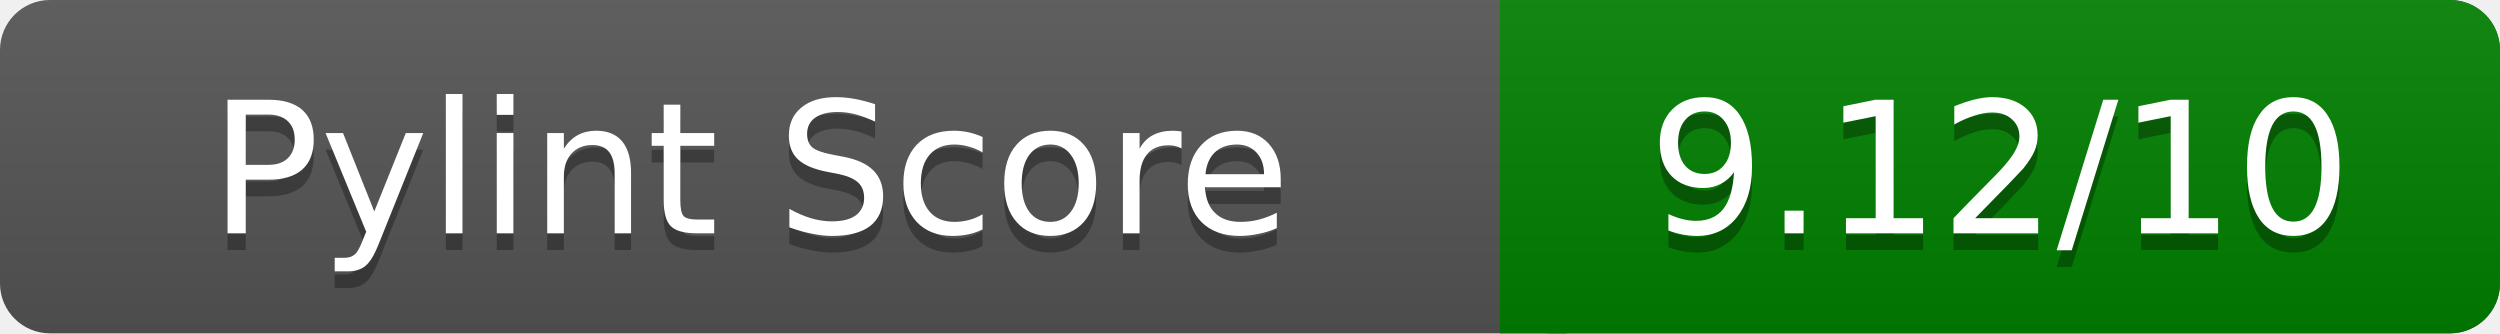
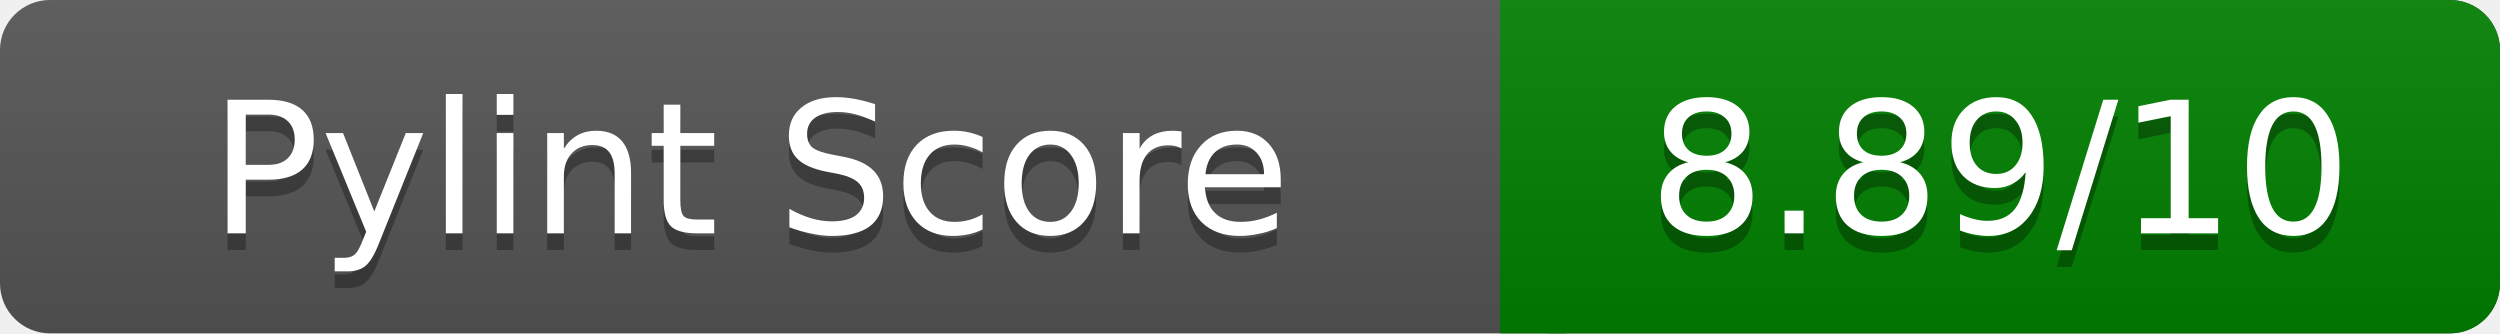
<svg xmlns="http://www.w3.org/2000/svg" width="150" height="20" role="img" aria-label="Pylint Score">
  <linearGradient id="a" x2="0" y2="100%">
    <stop offset="0" stop-color="#bbb" stop-opacity=".1" />
    <stop offset="1" stop-opacity=".1" />
  </linearGradient>
  <rect rx="3" width="150" height="20" fill="#555" />
  <rect rx="3" x="90" width="60" height="20" fill="green" />
  <path fill="green" d="M90 0h4v20h-4z" />
  <rect rx="3" width="150" height="20" fill="url(#a)" />
  <g fill="#fff" text-anchor="middle" font-family="Verdana,DejaVu Sans,sans-serif" font-size="11">
    <text x="45" y="15" fill="#010101" fill-opacity=".3">Pylint Score</text>
    <text x="45" y="14">Pylint Score</text>
-     <text x="120" y="15" fill="#010101" fill-opacity=".3">9.12/10</text>
-     <text x="120" y="14">9.12/10</text>
+     <text x="120" y="15" fill="#010101" fill-opacity=".3">8.89/10</text>
+     <text x="120" y="14">8.89/10</text>
  </g>
</svg>
